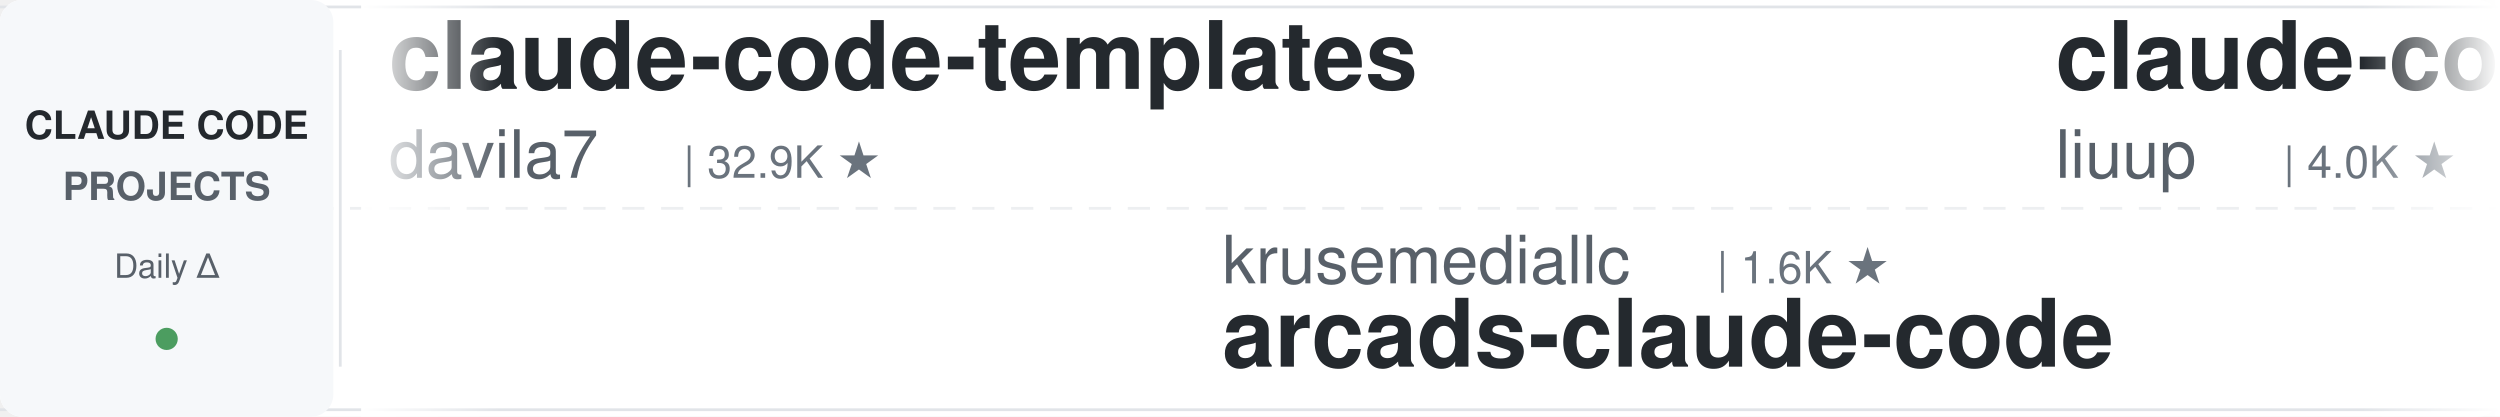
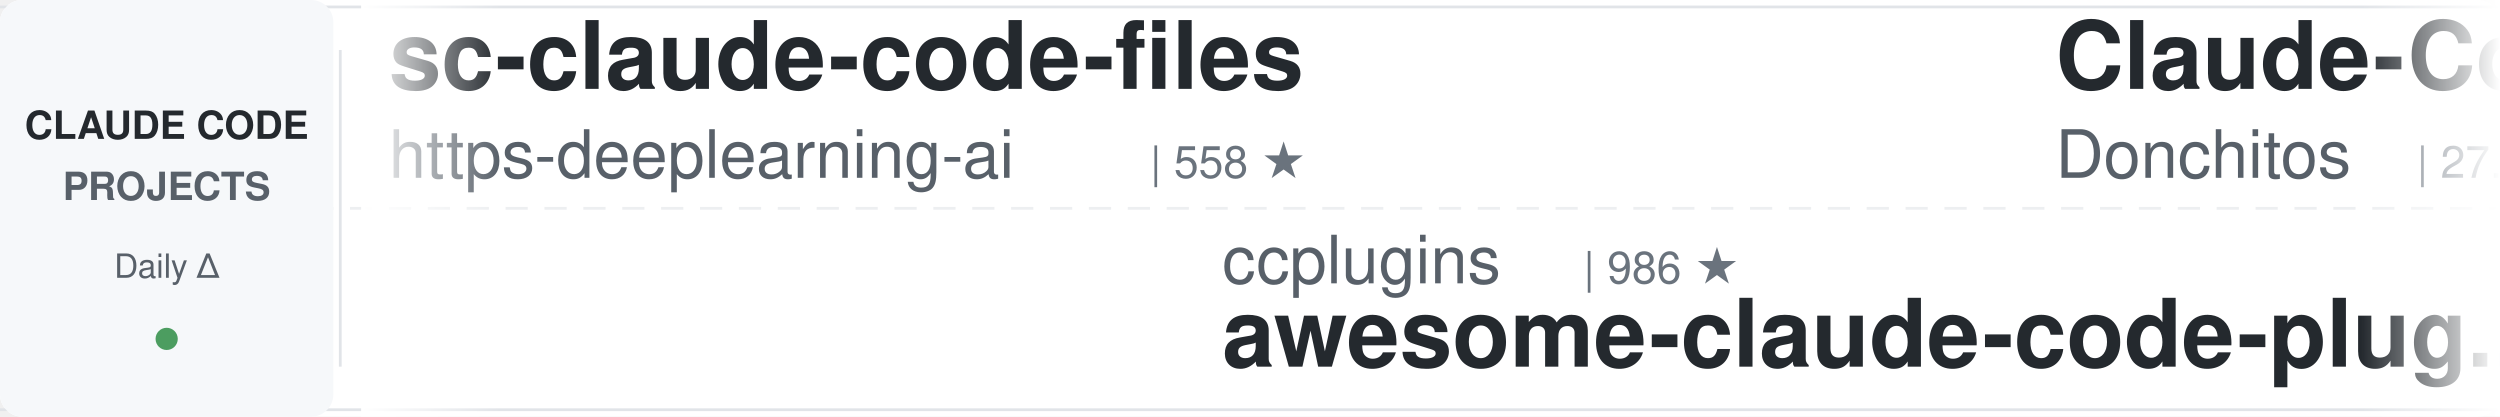
<svg xmlns="http://www.w3.org/2000/svg" width="900" height="150">
  <defs>
    <linearGradient id="leftFade" x1="0%" y1="0%" x2="100%" y2="0%">
      <stop offset="0%" style="stop-color:#ffffff;stop-opacity:1" />
      <stop offset="100%" style="stop-color:#ffffff;stop-opacity:0" />
    </linearGradient>
    <linearGradient id="rightFade" x1="0%" y1="0%" x2="100%" y2="0%">
      <stop offset="0%" style="stop-color:#ffffff;stop-opacity:0" />
      <stop offset="100%" style="stop-color:#ffffff;stop-opacity:1" />
    </linearGradient>
  </defs>
  <rect width="900" height="150" fill="#ffffff" rx="8" />
  <rect x="0" y="2" width="900" height="1" fill="#e1e4e8" />
  <rect x="0" y="147" width="900" height="1" fill="#e1e4e8" />
  <line x1="0" y1="75" x2="900" y2="75" stroke="#e1e4e8" stroke-width="1" stroke-dasharray="8 6" opacity="0.6" />
  <rect x="0" y="0" width="120" height="150" fill="#f6f8fa" rx="8" />
  <text x="60" y="50" font-family="-apple-system, BlinkMacSystemFont, 'Segoe UI', Helvetica, Arial, sans-serif" font-size="14" font-weight="600" fill="#24292e" text-anchor="middle">CLAUDE CODE</text>
  <text x="60" y="72" font-family="-apple-system, BlinkMacSystemFont, 'Segoe UI', Helvetica, Arial, sans-serif" font-size="14" font-weight="600" fill="#586069" text-anchor="middle">PROJECTS</text>
  <text x="60" y="100" font-family="-apple-system, BlinkMacSystemFont, 'Segoe UI', Helvetica, Arial, sans-serif" font-size="12" font-weight="500" fill="#586069" text-anchor="middle">Daily Δ</text>
  <circle cx="60" cy="122" r="4" fill="#22863a" opacity="0.8" />
  <rect x="122" y="18" width="1" height="114" fill="#e1e4e8" />
  <clipPath id="tickerClip">
    <rect x="130" y="0" width="770" height="150" />
  </clipPath>
  <g clip-path="url(#tickerClip)">
    <g id="tickerItems">
      <animateTransform attributeName="transform" attributeType="XML" type="translate" from="0 0" to="-3000 0" dur="54s" repeatCount="indefinite" />
      <g transform="translate(0, 0)">
-         <text x="140" y="32" font-family="-apple-system, BlinkMacSystemFont, 'Segoe UI', Helvetica, Arial, sans-serif" font-size="34" font-weight="600" fill="#24292e">claude-code-templates</text>
-         <text x="140" y="64" font-family="-apple-system, BlinkMacSystemFont, 'Segoe UI', Helvetica, Arial, sans-serif" font-size="24" font-weight="400" fill="#586069">davila7</text>
-         <text x="246" y="64" font-family="-apple-system, BlinkMacSystemFont, 'Segoe UI', Helvetica, Arial, sans-serif" font-size="16" font-weight="500" fill="#6a737d">| 32.9K ★</text>
+         <text x="140" y="32" font-family="-apple-system, BlinkMacSystemFont, 'Segoe UI', Helvetica, Arial, sans-serif" font-size="34" font-weight="600" fill="#24292e">sc-claude-code-files</text>
+         <text x="140" y="64" font-family="-apple-system, BlinkMacSystemFont, 'Segoe UI', Helvetica, Arial, sans-serif" font-size="24" font-weight="400" fill="#586069">https-deeplearning-ai</text>
+         <text x="414" y="64" font-family="-apple-system, BlinkMacSystemFont, 'Segoe UI', Helvetica, Arial, sans-serif" font-size="16" font-weight="500" fill="#6a737d">| 558 ★</text>
      </g>
      <g transform="translate(300, 0)">
-         <text x="140" y="102" font-family="-apple-system, BlinkMacSystemFont, 'Segoe UI', Helvetica, Arial, sans-serif" font-size="24" font-weight="400" fill="#586069">krusemediallc</text>
-         <text x="318" y="102" font-family="-apple-system, BlinkMacSystemFont, 'Segoe UI', Helvetica, Arial, sans-serif" font-size="16" font-weight="500" fill="#6a737d">| 1.6K ★</text>
-         <text x="140" y="132" font-family="-apple-system, BlinkMacSystemFont, 'Segoe UI', Helvetica, Arial, sans-serif" font-size="34" font-weight="600" fill="#24292e">arcads-claude-code</text>
+         <text x="140" y="102" font-family="-apple-system, BlinkMacSystemFont, 'Segoe UI', Helvetica, Arial, sans-serif" font-size="24" font-weight="400" fill="#586069">ccplugins</text>
+         <text x="270" y="102" font-family="-apple-system, BlinkMacSystemFont, 'Segoe UI', Helvetica, Arial, sans-serif" font-size="16" font-weight="500" fill="#6a737d">| 986 ★</text>
+         <text x="140" y="132" font-family="-apple-system, BlinkMacSystemFont, 'Segoe UI', Helvetica, Arial, sans-serif" font-size="34" font-weight="600" fill="#24292e">awesome-claude-code-plug...</text>
      </g>
      <g transform="translate(600, 0)">
-         <text x="140" y="32" font-family="-apple-system, BlinkMacSystemFont, 'Segoe UI', Helvetica, Arial, sans-serif" font-size="34" font-weight="600" fill="#24292e">claude-code-analysis</text>
-         <text x="140" y="64" font-family="-apple-system, BlinkMacSystemFont, 'Segoe UI', Helvetica, Arial, sans-serif" font-size="24" font-weight="400" fill="#586069">liuup</text>
-         <text x="222" y="64" font-family="-apple-system, BlinkMacSystemFont, 'Segoe UI', Helvetica, Arial, sans-serif" font-size="16" font-weight="500" fill="#6a737d">| 4.0K ★</text>
+         <text x="140" y="32" font-family="-apple-system, BlinkMacSystemFont, 'Segoe UI', Helvetica, Arial, sans-serif" font-size="34" font-weight="600" fill="#24292e">Claude-Code-Game-Studios</text>
+         <text x="140" y="64" font-family="-apple-system, BlinkMacSystemFont, 'Segoe UI', Helvetica, Arial, sans-serif" font-size="24" font-weight="400" fill="#586069">Donchitos</text>
+         <text x="270" y="64" font-family="-apple-system, BlinkMacSystemFont, 'Segoe UI', Helvetica, Arial, sans-serif" font-size="16" font-weight="500" fill="#6a737d">| 27.3K ★</text>
      </g>
      <g transform="translate(900, 0)">
-         <text x="140" y="102" font-family="-apple-system, BlinkMacSystemFont, 'Segoe UI', Helvetica, Arial, sans-serif" font-size="24" font-weight="400" fill="#586069">SeemSeam</text>
-         <text x="258" y="102" font-family="-apple-system, BlinkMacSystemFont, 'Segoe UI', Helvetica, Arial, sans-serif" font-size="16" font-weight="500" fill="#6a737d">| 3.6K ★</text>
-         <text x="140" y="132" font-family="-apple-system, BlinkMacSystemFont, 'Segoe UI', Helvetica, Arial, sans-serif" font-size="34" font-weight="600" fill="#24292e">claude_codex_bridge</text>
+         <text x="140" y="102" font-family="-apple-system, BlinkMacSystemFont, 'Segoe UI', Helvetica, Arial, sans-serif" font-size="24" font-weight="400" fill="#586069">hangsman</text>
+         <text x="258" y="102" font-family="-apple-system, BlinkMacSystemFont, 'Segoe UI', Helvetica, Arial, sans-serif" font-size="16" font-weight="500" fill="#6a737d">| 799 ★</text>
+         <text x="140" y="132" font-family="-apple-system, BlinkMacSystemFont, 'Segoe UI', Helvetica, Arial, sans-serif" font-size="34" font-weight="600" fill="#24292e">claude-code-source</text>
      </g>
      <g transform="translate(1200, 0)">
-         <text x="140" y="32" font-family="-apple-system, BlinkMacSystemFont, 'Segoe UI', Helvetica, Arial, sans-serif" font-size="34" font-weight="600" fill="#24292e">claude-coder</text>
-         <text x="140" y="64" font-family="-apple-system, BlinkMacSystemFont, 'Segoe UI', Helvetica, Arial, sans-serif" font-size="24" font-weight="400" fill="#586069">kodu-ai</text>
-         <text x="246" y="64" font-family="-apple-system, BlinkMacSystemFont, 'Segoe UI', Helvetica, Arial, sans-serif" font-size="16" font-weight="500" fill="#6a737d">| 5.2K ★</text>
+         <text x="140" y="32" font-family="-apple-system, BlinkMacSystemFont, 'Segoe UI', Helvetica, Arial, sans-serif" font-size="34" font-weight="600" fill="#24292e">free-claude-code</text>
+         <text x="140" y="64" font-family="-apple-system, BlinkMacSystemFont, 'Segoe UI', Helvetica, Arial, sans-serif" font-size="24" font-weight="400" fill="#586069">Alishahryar1</text>
+         <text x="306" y="64" font-family="-apple-system, BlinkMacSystemFont, 'Segoe UI', Helvetica, Arial, sans-serif" font-size="16" font-weight="500" fill="#6a737d">| 62.9K ★</text>
      </g>
      <g transform="translate(1500, 0)">
-         <text x="140" y="102" font-family="-apple-system, BlinkMacSystemFont, 'Segoe UI', Helvetica, Arial, sans-serif" font-size="24" font-weight="400" fill="#586069">daymade</text>
-         <text x="246" y="102" font-family="-apple-system, BlinkMacSystemFont, 'Segoe UI', Helvetica, Arial, sans-serif" font-size="16" font-weight="500" fill="#6a737d">| 1.5K ★</text>
-         <text x="140" y="132" font-family="-apple-system, BlinkMacSystemFont, 'Segoe UI', Helvetica, Arial, sans-serif" font-size="34" font-weight="600" fill="#24292e">claude-code-skills</text>
+         <text x="140" y="102" font-family="-apple-system, BlinkMacSystemFont, 'Segoe UI', Helvetica, Arial, sans-serif" font-size="24" font-weight="400" fill="#586069">andrew-kramer-inno</text>
+         <text x="378" y="102" font-family="-apple-system, BlinkMacSystemFont, 'Segoe UI', Helvetica, Arial, sans-serif" font-size="16" font-weight="500" fill="#6a737d">| 594 ★</text>
+         <text x="140" y="132" font-family="-apple-system, BlinkMacSystemFont, 'Segoe UI', Helvetica, Arial, sans-serif" font-size="34" font-weight="600" fill="#24292e">claude-code-source-build</text>
      </g>
      <g transform="translate(1800, 0)">
-         <text x="140" y="32" font-family="-apple-system, BlinkMacSystemFont, 'Segoe UI', Helvetica, Arial, sans-serif" font-size="34" font-weight="600" fill="#24292e">pi-vs-claude-code</text>
-         <text x="140" y="64" font-family="-apple-system, BlinkMacSystemFont, 'Segoe UI', Helvetica, Arial, sans-serif" font-size="24" font-weight="400" fill="#586069">disler</text>
+         <text x="140" y="32" font-family="-apple-system, BlinkMacSystemFont, 'Segoe UI', Helvetica, Arial, sans-serif" font-size="34" font-weight="600" fill="#24292e">claude-code-transcripts</text>
+         <text x="140" y="64" font-family="-apple-system, BlinkMacSystemFont, 'Segoe UI', Helvetica, Arial, sans-serif" font-size="24" font-weight="400" fill="#586069">simonw</text>
        <text x="234" y="64" font-family="-apple-system, BlinkMacSystemFont, 'Segoe UI', Helvetica, Arial, sans-serif" font-size="16" font-weight="500" fill="#6a737d">| 1.7K ★</text>
      </g>
      <g transform="translate(2100, 0)">
-         <text x="140" y="102" font-family="-apple-system, BlinkMacSystemFont, 'Segoe UI', Helvetica, Arial, sans-serif" font-size="24" font-weight="400" fill="#586069">VILA-Lab</text>
-         <text x="258" y="102" font-family="-apple-system, BlinkMacSystemFont, 'Segoe UI', Helvetica, Arial, sans-serif" font-size="16" font-weight="500" fill="#6a737d">| 2.2K ★</text>
-         <text x="140" y="132" font-family="-apple-system, BlinkMacSystemFont, 'Segoe UI', Helvetica, Arial, sans-serif" font-size="34" font-weight="600" fill="#24292e">Dive-into-Claude-Code</text>
+         <text x="140" y="102" font-family="-apple-system, BlinkMacSystemFont, 'Segoe UI', Helvetica, Arial, sans-serif" font-size="24" font-weight="400" fill="#586069">1rgs</text>
+         <text x="210" y="102" font-family="-apple-system, BlinkMacSystemFont, 'Segoe UI', Helvetica, Arial, sans-serif" font-size="16" font-weight="500" fill="#6a737d">| 3.8K ★</text>
+         <text x="140" y="132" font-family="-apple-system, BlinkMacSystemFont, 'Segoe UI', Helvetica, Arial, sans-serif" font-size="34" font-weight="600" fill="#24292e">claude-code-proxy</text>
      </g>
      <g transform="translate(2400, 0)">
-         <text x="140" y="32" font-family="-apple-system, BlinkMacSystemFont, 'Segoe UI', Helvetica, Arial, sans-serif" font-size="34" font-weight="600" fill="#24292e">claude-code-proxy</text>
-         <text x="140" y="64" font-family="-apple-system, BlinkMacSystemFont, 'Segoe UI', Helvetica, Arial, sans-serif" font-size="24" font-weight="400" fill="#586069">1rgs</text>
-         <text x="210" y="64" font-family="-apple-system, BlinkMacSystemFont, 'Segoe UI', Helvetica, Arial, sans-serif" font-size="16" font-weight="500" fill="#6a737d">| 3.8K ★</text>
+         <text x="140" y="32" font-family="-apple-system, BlinkMacSystemFont, 'Segoe UI', Helvetica, Arial, sans-serif" font-size="34" font-weight="600" fill="#24292e">claude_code_src</text>
+         <text x="140" y="64" font-family="-apple-system, BlinkMacSystemFont, 'Segoe UI', Helvetica, Arial, sans-serif" font-size="24" font-weight="400" fill="#586069">ponponon</text>
+         <text x="258" y="64" font-family="-apple-system, BlinkMacSystemFont, 'Segoe UI', Helvetica, Arial, sans-serif" font-size="16" font-weight="500" fill="#6a737d">| 2.3K ★</text>
      </g>
      <g transform="translate(2700, 0)">
-         <text x="140" y="102" font-family="-apple-system, BlinkMacSystemFont, 'Segoe UI', Helvetica, Arial, sans-serif" font-size="24" font-weight="400" fill="#586069">darcyegb</text>
-         <text x="258" y="102" font-family="-apple-system, BlinkMacSystemFont, 'Segoe UI', Helvetica, Arial, sans-serif" font-size="16" font-weight="500" fill="#6a737d">| 780 ★</text>
-         <text x="140" y="132" font-family="-apple-system, BlinkMacSystemFont, 'Segoe UI', Helvetica, Arial, sans-serif" font-size="34" font-weight="600" fill="#24292e">ClaudeCodeAgents</text>
+         <text x="140" y="102" font-family="-apple-system, BlinkMacSystemFont, 'Segoe UI', Helvetica, Arial, sans-serif" font-size="24" font-weight="400" fill="#586069">zebbern</text>
+         <text x="246" y="102" font-family="-apple-system, BlinkMacSystemFont, 'Segoe UI', Helvetica, Arial, sans-serif" font-size="16" font-weight="500" fill="#6a737d">| 4.7K ★</text>
+         <text x="140" y="132" font-family="-apple-system, BlinkMacSystemFont, 'Segoe UI', Helvetica, Arial, sans-serif" font-size="34" font-weight="600" fill="#24292e">claude-code-guide</text>
      </g>
      <g transform="translate(3000, 0)">
-         <text x="140" y="32" font-family="-apple-system, BlinkMacSystemFont, 'Segoe UI', Helvetica, Arial, sans-serif" font-size="34" font-weight="600" fill="#24292e">claude-code-templates</text>
-         <text x="140" y="64" font-family="-apple-system, BlinkMacSystemFont, 'Segoe UI', Helvetica, Arial, sans-serif" font-size="24" font-weight="400" fill="#586069">davila7</text>
-         <text x="246" y="64" font-family="-apple-system, BlinkMacSystemFont, 'Segoe UI', Helvetica, Arial, sans-serif" font-size="16" font-weight="500" fill="#6a737d">| 32.9K ★</text>
+         <text x="140" y="32" font-family="-apple-system, BlinkMacSystemFont, 'Segoe UI', Helvetica, Arial, sans-serif" font-size="34" font-weight="600" fill="#24292e">sc-claude-code-files</text>
+         <text x="140" y="64" font-family="-apple-system, BlinkMacSystemFont, 'Segoe UI', Helvetica, Arial, sans-serif" font-size="24" font-weight="400" fill="#586069">https-deeplearning-ai</text>
+         <text x="414" y="64" font-family="-apple-system, BlinkMacSystemFont, 'Segoe UI', Helvetica, Arial, sans-serif" font-size="16" font-weight="500" fill="#6a737d">| 558 ★</text>
      </g>
      <g transform="translate(3300, 0)">
-         <text x="140" y="102" font-family="-apple-system, BlinkMacSystemFont, 'Segoe UI', Helvetica, Arial, sans-serif" font-size="24" font-weight="400" fill="#586069">krusemediallc</text>
-         <text x="318" y="102" font-family="-apple-system, BlinkMacSystemFont, 'Segoe UI', Helvetica, Arial, sans-serif" font-size="16" font-weight="500" fill="#6a737d">| 1.6K ★</text>
-         <text x="140" y="132" font-family="-apple-system, BlinkMacSystemFont, 'Segoe UI', Helvetica, Arial, sans-serif" font-size="34" font-weight="600" fill="#24292e">arcads-claude-code</text>
+         <text x="140" y="102" font-family="-apple-system, BlinkMacSystemFont, 'Segoe UI', Helvetica, Arial, sans-serif" font-size="24" font-weight="400" fill="#586069">ccplugins</text>
+         <text x="270" y="102" font-family="-apple-system, BlinkMacSystemFont, 'Segoe UI', Helvetica, Arial, sans-serif" font-size="16" font-weight="500" fill="#6a737d">| 986 ★</text>
+         <text x="140" y="132" font-family="-apple-system, BlinkMacSystemFont, 'Segoe UI', Helvetica, Arial, sans-serif" font-size="34" font-weight="600" fill="#24292e">awesome-claude-code-plug...</text>
      </g>
      <g transform="translate(3600, 0)">
-         <text x="140" y="32" font-family="-apple-system, BlinkMacSystemFont, 'Segoe UI', Helvetica, Arial, sans-serif" font-size="34" font-weight="600" fill="#24292e">claude-code-analysis</text>
-         <text x="140" y="64" font-family="-apple-system, BlinkMacSystemFont, 'Segoe UI', Helvetica, Arial, sans-serif" font-size="24" font-weight="400" fill="#586069">liuup</text>
-         <text x="222" y="64" font-family="-apple-system, BlinkMacSystemFont, 'Segoe UI', Helvetica, Arial, sans-serif" font-size="16" font-weight="500" fill="#6a737d">| 4.0K ★</text>
+         <text x="140" y="32" font-family="-apple-system, BlinkMacSystemFont, 'Segoe UI', Helvetica, Arial, sans-serif" font-size="34" font-weight="600" fill="#24292e">Claude-Code-Game-Studios</text>
+         <text x="140" y="64" font-family="-apple-system, BlinkMacSystemFont, 'Segoe UI', Helvetica, Arial, sans-serif" font-size="24" font-weight="400" fill="#586069">Donchitos</text>
+         <text x="270" y="64" font-family="-apple-system, BlinkMacSystemFont, 'Segoe UI', Helvetica, Arial, sans-serif" font-size="16" font-weight="500" fill="#6a737d">| 27.3K ★</text>
      </g>
      <g transform="translate(3900, 0)">
-         <text x="140" y="102" font-family="-apple-system, BlinkMacSystemFont, 'Segoe UI', Helvetica, Arial, sans-serif" font-size="24" font-weight="400" fill="#586069">SeemSeam</text>
-         <text x="258" y="102" font-family="-apple-system, BlinkMacSystemFont, 'Segoe UI', Helvetica, Arial, sans-serif" font-size="16" font-weight="500" fill="#6a737d">| 3.6K ★</text>
-         <text x="140" y="132" font-family="-apple-system, BlinkMacSystemFont, 'Segoe UI', Helvetica, Arial, sans-serif" font-size="34" font-weight="600" fill="#24292e">claude_codex_bridge</text>
+         <text x="140" y="102" font-family="-apple-system, BlinkMacSystemFont, 'Segoe UI', Helvetica, Arial, sans-serif" font-size="24" font-weight="400" fill="#586069">hangsman</text>
+         <text x="258" y="102" font-family="-apple-system, BlinkMacSystemFont, 'Segoe UI', Helvetica, Arial, sans-serif" font-size="16" font-weight="500" fill="#6a737d">| 799 ★</text>
+         <text x="140" y="132" font-family="-apple-system, BlinkMacSystemFont, 'Segoe UI', Helvetica, Arial, sans-serif" font-size="34" font-weight="600" fill="#24292e">claude-code-source</text>
      </g>
    </g>
  </g>
  <rect x="130" y="0" width="50" height="150" fill="url(#leftFade)" />
  <rect x="850" y="0" width="50" height="150" fill="url(#rightFade)" />
</svg>
